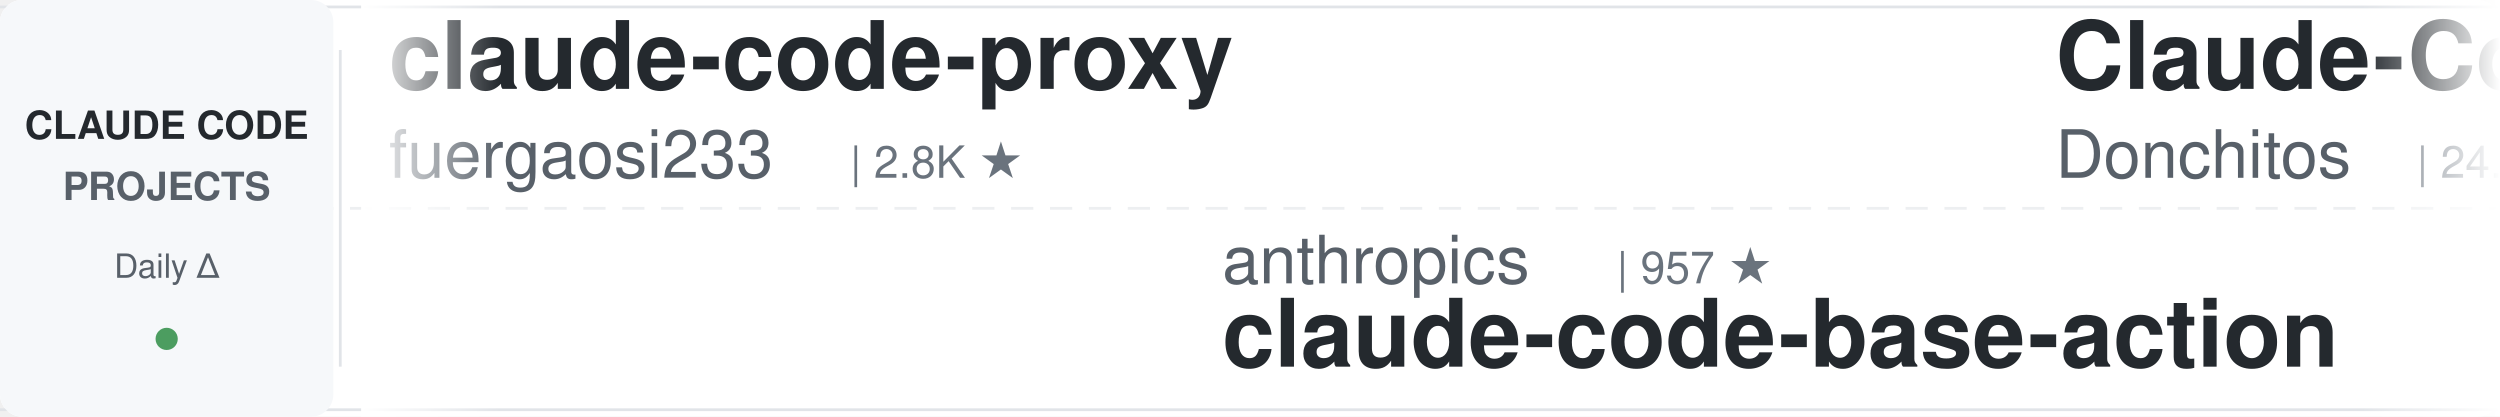
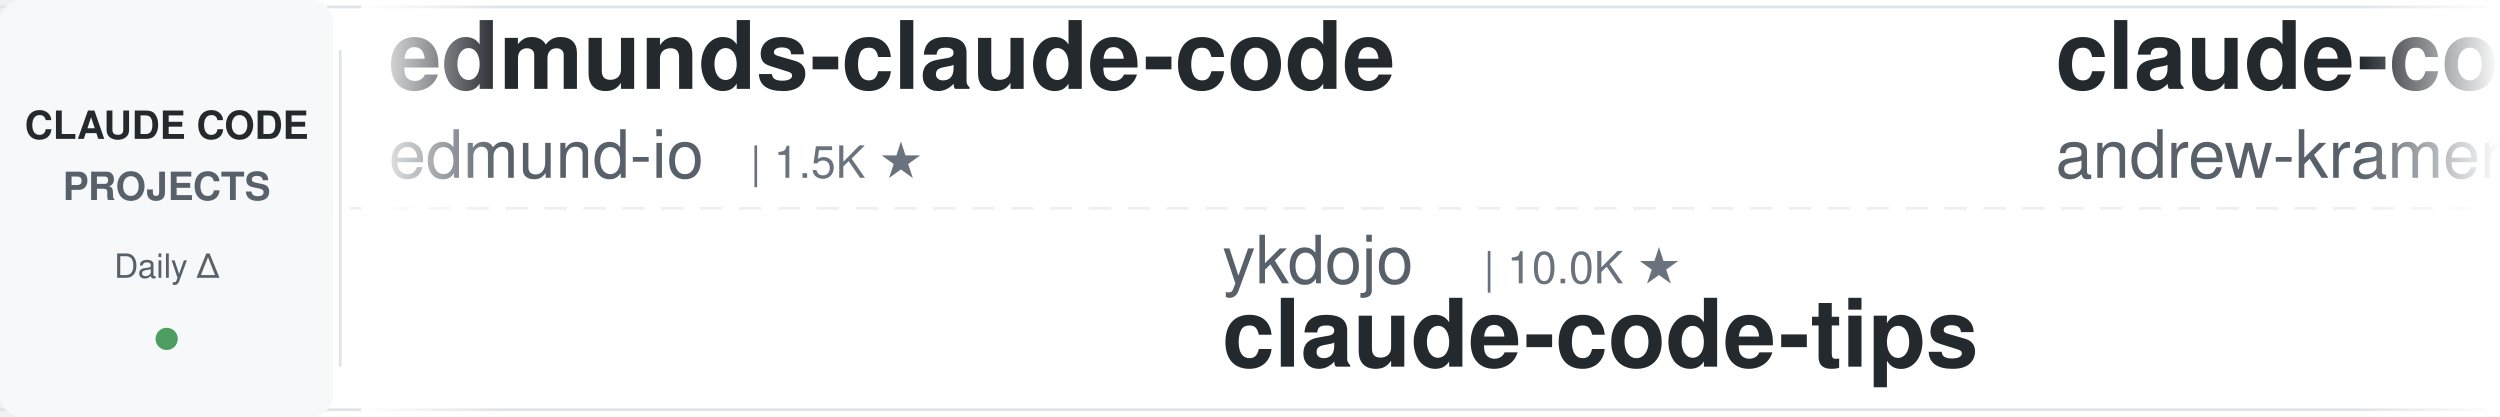
<svg xmlns="http://www.w3.org/2000/svg" width="900" height="150">
  <defs>
    <linearGradient id="leftFade" x1="0%" y1="0%" x2="100%" y2="0%">
      <stop offset="0%" style="stop-color:#ffffff;stop-opacity:1" />
      <stop offset="100%" style="stop-color:#ffffff;stop-opacity:0" />
    </linearGradient>
    <linearGradient id="rightFade" x1="0%" y1="0%" x2="100%" y2="0%">
      <stop offset="0%" style="stop-color:#ffffff;stop-opacity:0" />
      <stop offset="100%" style="stop-color:#ffffff;stop-opacity:1" />
    </linearGradient>
  </defs>
  <rect width="900" height="150" fill="#ffffff" rx="8" />
  <rect x="0" y="2" width="900" height="1" fill="#e1e4e8" />
  <rect x="0" y="147" width="900" height="1" fill="#e1e4e8" />
  <line x1="0" y1="75" x2="900" y2="75" stroke="#e1e4e8" stroke-width="1" stroke-dasharray="8 6" opacity="0.6" />
  <rect x="0" y="0" width="120" height="150" fill="#f6f8fa" rx="8" />
  <text x="60" y="50" font-family="-apple-system, BlinkMacSystemFont, 'Segoe UI', Helvetica, Arial, sans-serif" font-size="14" font-weight="600" fill="#24292e" text-anchor="middle">CLAUDE CODE</text>
  <text x="60" y="72" font-family="-apple-system, BlinkMacSystemFont, 'Segoe UI', Helvetica, Arial, sans-serif" font-size="14" font-weight="600" fill="#586069" text-anchor="middle">PROJECTS</text>
  <text x="60" y="100" font-family="-apple-system, BlinkMacSystemFont, 'Segoe UI', Helvetica, Arial, sans-serif" font-size="12" font-weight="500" fill="#586069" text-anchor="middle">Daily Δ</text>
  <circle cx="60" cy="122" r="4" fill="#22863a" opacity="0.8" />
  <rect x="122" y="18" width="1" height="114" fill="#e1e4e8" />
  <clipPath id="tickerClip">
    <rect x="130" y="0" width="770" height="150" />
  </clipPath>
  <g clip-path="url(#tickerClip)">
    <g id="tickerItems">
      <animateTransform attributeName="transform" attributeType="XML" type="translate" from="0 0" to="-3000 0" dur="54s" repeatCount="indefinite" />
      <g transform="translate(0, 0)">
-         <text x="140" y="32" font-family="-apple-system, BlinkMacSystemFont, 'Segoe UI', Helvetica, Arial, sans-serif" font-size="34" font-weight="600" fill="#24292e">claude-code-proxy</text>
-         <text x="140" y="64" font-family="-apple-system, BlinkMacSystemFont, 'Segoe UI', Helvetica, Arial, sans-serif" font-size="24" font-weight="400" fill="#586069">fuergaosi233</text>
-         <text x="306" y="64" font-family="-apple-system, BlinkMacSystemFont, 'Segoe UI', Helvetica, Arial, sans-serif" font-size="16" font-weight="500" fill="#6a737d">| 2.8K ★</text>
+         <text x="140" y="32" font-family="-apple-system, BlinkMacSystemFont, 'Segoe UI', Helvetica, Arial, sans-serif" font-size="34" font-weight="600" fill="#24292e">edmunds-claude-code</text>
+         <text x="140" y="64" font-family="-apple-system, BlinkMacSystemFont, 'Segoe UI', Helvetica, Arial, sans-serif" font-size="24" font-weight="400" fill="#586069">edmund-io</text>
+         <text x="270" y="64" font-family="-apple-system, BlinkMacSystemFont, 'Segoe UI', Helvetica, Arial, sans-serif" font-size="16" font-weight="500" fill="#6a737d">| 1.5K ★</text>
      </g>
      <g transform="translate(300, 0)">
-         <text x="140" y="102" font-family="-apple-system, BlinkMacSystemFont, 'Segoe UI', Helvetica, Arial, sans-serif" font-size="24" font-weight="400" fill="#586069">anthropics</text>
-         <text x="282" y="102" font-family="-apple-system, BlinkMacSystemFont, 'Segoe UI', Helvetica, Arial, sans-serif" font-size="16" font-weight="500" fill="#6a737d">| 957 ★</text>
-         <text x="140" y="132" font-family="-apple-system, BlinkMacSystemFont, 'Segoe UI', Helvetica, Arial, sans-serif" font-size="34" font-weight="600" fill="#24292e">claude-code-base-action</text>
+         <text x="140" y="102" font-family="-apple-system, BlinkMacSystemFont, 'Segoe UI', Helvetica, Arial, sans-serif" font-size="24" font-weight="400" fill="#586069">ykdojo</text>
+         <text x="234" y="102" font-family="-apple-system, BlinkMacSystemFont, 'Segoe UI', Helvetica, Arial, sans-serif" font-size="16" font-weight="500" fill="#6a737d">| 10.0K ★</text>
+         <text x="140" y="132" font-family="-apple-system, BlinkMacSystemFont, 'Segoe UI', Helvetica, Arial, sans-serif" font-size="34" font-weight="600" fill="#24292e">claude-code-tips</text>
      </g>
      <g transform="translate(600, 0)">
-         <text x="140" y="32" font-family="-apple-system, BlinkMacSystemFont, 'Segoe UI', Helvetica, Arial, sans-serif" font-size="34" font-weight="600" fill="#24292e">Claude-Code-Game-Studios</text>
-         <text x="140" y="64" font-family="-apple-system, BlinkMacSystemFont, 'Segoe UI', Helvetica, Arial, sans-serif" font-size="24" font-weight="400" fill="#586069">Donchitos</text>
-         <text x="270" y="64" font-family="-apple-system, BlinkMacSystemFont, 'Segoe UI', Helvetica, Arial, sans-serif" font-size="16" font-weight="500" fill="#6a737d">| 24.6K ★</text>
+         <text x="140" y="32" font-family="-apple-system, BlinkMacSystemFont, 'Segoe UI', Helvetica, Arial, sans-serif" font-size="34" font-weight="600" fill="#24292e">claude-code-source-build</text>
+         <text x="140" y="64" font-family="-apple-system, BlinkMacSystemFont, 'Segoe UI', Helvetica, Arial, sans-serif" font-size="24" font-weight="400" fill="#586069">andrew-kramer-inno</text>
+         <text x="378" y="64" font-family="-apple-system, BlinkMacSystemFont, 'Segoe UI', Helvetica, Arial, sans-serif" font-size="16" font-weight="500" fill="#6a737d">| 593 ★</text>
      </g>
      <g transform="translate(900, 0)">
-         <text x="140" y="102" font-family="-apple-system, BlinkMacSystemFont, 'Segoe UI', Helvetica, Arial, sans-serif" font-size="24" font-weight="400" fill="#586069">darcyegb</text>
-         <text x="258" y="102" font-family="-apple-system, BlinkMacSystemFont, 'Segoe UI', Helvetica, Arial, sans-serif" font-size="16" font-weight="500" fill="#6a737d">| 760 ★</text>
-         <text x="140" y="132" font-family="-apple-system, BlinkMacSystemFont, 'Segoe UI', Helvetica, Arial, sans-serif" font-size="34" font-weight="600" fill="#24292e">ClaudeCodeAgents</text>
+         <text x="140" y="102" font-family="-apple-system, BlinkMacSystemFont, 'Segoe UI', Helvetica, Arial, sans-serif" font-size="24" font-weight="400" fill="#586069">liuup</text>
+         <text x="222" y="102" font-family="-apple-system, BlinkMacSystemFont, 'Segoe UI', Helvetica, Arial, sans-serif" font-size="16" font-weight="500" fill="#6a737d">| 3.9K ★</text>
+         <text x="140" y="132" font-family="-apple-system, BlinkMacSystemFont, 'Segoe UI', Helvetica, Arial, sans-serif" font-size="34" font-weight="600" fill="#24292e">claude-code-analysis</text>
      </g>
      <g transform="translate(1200, 0)">
-         <text x="140" y="32" font-family="-apple-system, BlinkMacSystemFont, 'Segoe UI', Helvetica, Arial, sans-serif" font-size="34" font-weight="600" fill="#24292e">pi-vs-claude-code</text>
-         <text x="140" y="64" font-family="-apple-system, BlinkMacSystemFont, 'Segoe UI', Helvetica, Arial, sans-serif" font-size="24" font-weight="400" fill="#586069">disler</text>
-         <text x="234" y="64" font-family="-apple-system, BlinkMacSystemFont, 'Segoe UI', Helvetica, Arial, sans-serif" font-size="16" font-weight="500" fill="#6a737d">| 1.6K ★</text>
+         <text x="140" y="32" font-family="-apple-system, BlinkMacSystemFont, 'Segoe UI', Helvetica, Arial, sans-serif" font-size="34" font-weight="600" fill="#24292e">claude-code-my-workflow</text>
+         <text x="140" y="64" font-family="-apple-system, BlinkMacSystemFont, 'Segoe UI', Helvetica, Arial, sans-serif" font-size="24" font-weight="400" fill="#586069">pedrohcgs</text>
+         <text x="270" y="64" font-family="-apple-system, BlinkMacSystemFont, 'Segoe UI', Helvetica, Arial, sans-serif" font-size="16" font-weight="500" fill="#6a737d">| 1.5K ★</text>
      </g>
      <g transform="translate(1500, 0)">
-         <text x="140" y="102" font-family="-apple-system, BlinkMacSystemFont, 'Segoe UI', Helvetica, Arial, sans-serif" font-size="24" font-weight="400" fill="#586069">davila7</text>
-         <text x="246" y="102" font-family="-apple-system, BlinkMacSystemFont, 'Segoe UI', Helvetica, Arial, sans-serif" font-size="16" font-weight="500" fill="#6a737d">| 30.4K ★</text>
-         <text x="140" y="132" font-family="-apple-system, BlinkMacSystemFont, 'Segoe UI', Helvetica, Arial, sans-serif" font-size="34" font-weight="600" fill="#24292e">claude-code-templates</text>
+         <text x="140" y="102" font-family="-apple-system, BlinkMacSystemFont, 'Segoe UI', Helvetica, Arial, sans-serif" font-size="24" font-weight="400" fill="#586069">luyao618</text>
+         <text x="258" y="102" font-family="-apple-system, BlinkMacSystemFont, 'Segoe UI', Helvetica, Arial, sans-serif" font-size="16" font-weight="500" fill="#6a737d">| 1.7K ★</text>
+         <text x="140" y="132" font-family="-apple-system, BlinkMacSystemFont, 'Segoe UI', Helvetica, Arial, sans-serif" font-size="34" font-weight="600" fill="#24292e">Claude-Code-Source-Study</text>
      </g>
      <g transform="translate(1800, 0)">
-         <text x="140" y="32" font-family="-apple-system, BlinkMacSystemFont, 'Segoe UI', Helvetica, Arial, sans-serif" font-size="34" font-weight="600" fill="#24292e">claude-code-showcase</text>
-         <text x="140" y="64" font-family="-apple-system, BlinkMacSystemFont, 'Segoe UI', Helvetica, Arial, sans-serif" font-size="24" font-weight="400" fill="#586069">ChrisWiles</text>
-         <text x="282" y="64" font-family="-apple-system, BlinkMacSystemFont, 'Segoe UI', Helvetica, Arial, sans-serif" font-size="16" font-weight="500" fill="#6a737d">| 6.0K ★</text>
+         <text x="140" y="32" font-family="-apple-system, BlinkMacSystemFont, 'Segoe UI', Helvetica, Arial, sans-serif" font-size="34" font-weight="600" fill="#24292e">ClaudeCodeAgents</text>
+         <text x="140" y="64" font-family="-apple-system, BlinkMacSystemFont, 'Segoe UI', Helvetica, Arial, sans-serif" font-size="24" font-weight="400" fill="#586069">darcyegb</text>
+         <text x="258" y="64" font-family="-apple-system, BlinkMacSystemFont, 'Segoe UI', Helvetica, Arial, sans-serif" font-size="16" font-weight="500" fill="#6a737d">| 760 ★</text>
      </g>
      <g transform="translate(2100, 0)">
-         <text x="140" y="102" font-family="-apple-system, BlinkMacSystemFont, 'Segoe UI', Helvetica, Arial, sans-serif" font-size="24" font-weight="400" fill="#586069">huangjia2019</text>
-         <text x="306" y="102" font-family="-apple-system, BlinkMacSystemFont, 'Segoe UI', Helvetica, Arial, sans-serif" font-size="16" font-weight="500" fill="#6a737d">| 1.1K ★</text>
-         <text x="140" y="132" font-family="-apple-system, BlinkMacSystemFont, 'Segoe UI', Helvetica, Arial, sans-serif" font-size="34" font-weight="600" fill="#24292e">claude-code-engineering</text>
+         <text x="140" y="102" font-family="-apple-system, BlinkMacSystemFont, 'Segoe UI', Helvetica, Arial, sans-serif" font-size="24" font-weight="400" fill="#586069">Donchitos</text>
+         <text x="270" y="102" font-family="-apple-system, BlinkMacSystemFont, 'Segoe UI', Helvetica, Arial, sans-serif" font-size="16" font-weight="500" fill="#6a737d">| 24.6K ★</text>
+         <text x="140" y="132" font-family="-apple-system, BlinkMacSystemFont, 'Segoe UI', Helvetica, Arial, sans-serif" font-size="34" font-weight="600" fill="#24292e">Claude-Code-Game-Studios</text>
      </g>
      <g transform="translate(2400, 0)">
-         <text x="140" y="32" font-family="-apple-system, BlinkMacSystemFont, 'Segoe UI', Helvetica, Arial, sans-serif" font-size="34" font-weight="600" fill="#24292e">claude-code-tudou</text>
-         <text x="140" y="64" font-family="-apple-system, BlinkMacSystemFont, 'Segoe UI', Helvetica, Arial, sans-serif" font-size="24" font-weight="400" fill="#586069">AICoderTudou</text>
-         <text x="306" y="64" font-family="-apple-system, BlinkMacSystemFont, 'Segoe UI', Helvetica, Arial, sans-serif" font-size="16" font-weight="500" fill="#6a737d">| 496 ★</text>
+         <text x="140" y="32" font-family="-apple-system, BlinkMacSystemFont, 'Segoe UI', Helvetica, Arial, sans-serif" font-size="34" font-weight="600" fill="#24292e">claude-code-spec-workflo...</text>
+         <text x="140" y="64" font-family="-apple-system, BlinkMacSystemFont, 'Segoe UI', Helvetica, Arial, sans-serif" font-size="24" font-weight="400" fill="#586069">Pimzino</text>
+         <text x="246" y="64" font-family="-apple-system, BlinkMacSystemFont, 'Segoe UI', Helvetica, Arial, sans-serif" font-size="16" font-weight="500" fill="#6a737d">| 3.9K ★</text>
      </g>
      <g transform="translate(2700, 0)">
-         <text x="140" y="102" font-family="-apple-system, BlinkMacSystemFont, 'Segoe UI', Helvetica, Arial, sans-serif" font-size="24" font-weight="400" fill="#586069">huangserva</text>
-         <text x="282" y="102" font-family="-apple-system, BlinkMacSystemFont, 'Segoe UI', Helvetica, Arial, sans-serif" font-size="16" font-weight="500" fill="#6a737d">| 625 ★</text>
-         <text x="140" y="132" font-family="-apple-system, BlinkMacSystemFont, 'Segoe UI', Helvetica, Arial, sans-serif" font-size="34" font-weight="600" fill="#24292e">claude-code-cli</text>
+         <text x="140" y="102" font-family="-apple-system, BlinkMacSystemFont, 'Segoe UI', Helvetica, Arial, sans-serif" font-size="24" font-weight="400" fill="#586069">xu-xiang</text>
+         <text x="258" y="102" font-family="-apple-system, BlinkMacSystemFont, 'Segoe UI', Helvetica, Arial, sans-serif" font-size="16" font-weight="500" fill="#6a737d">| 1.9K ★</text>
+         <text x="140" y="132" font-family="-apple-system, BlinkMacSystemFont, 'Segoe UI', Helvetica, Arial, sans-serif" font-size="34" font-weight="600" fill="#24292e">everything-claude-code-z...</text>
      </g>
      <g transform="translate(3000, 0)">
-         <text x="140" y="32" font-family="-apple-system, BlinkMacSystemFont, 'Segoe UI', Helvetica, Arial, sans-serif" font-size="34" font-weight="600" fill="#24292e">claude-code-proxy</text>
-         <text x="140" y="64" font-family="-apple-system, BlinkMacSystemFont, 'Segoe UI', Helvetica, Arial, sans-serif" font-size="24" font-weight="400" fill="#586069">fuergaosi233</text>
-         <text x="306" y="64" font-family="-apple-system, BlinkMacSystemFont, 'Segoe UI', Helvetica, Arial, sans-serif" font-size="16" font-weight="500" fill="#6a737d">| 2.8K ★</text>
+         <text x="140" y="32" font-family="-apple-system, BlinkMacSystemFont, 'Segoe UI', Helvetica, Arial, sans-serif" font-size="34" font-weight="600" fill="#24292e">edmunds-claude-code</text>
+         <text x="140" y="64" font-family="-apple-system, BlinkMacSystemFont, 'Segoe UI', Helvetica, Arial, sans-serif" font-size="24" font-weight="400" fill="#586069">edmund-io</text>
+         <text x="270" y="64" font-family="-apple-system, BlinkMacSystemFont, 'Segoe UI', Helvetica, Arial, sans-serif" font-size="16" font-weight="500" fill="#6a737d">| 1.5K ★</text>
      </g>
      <g transform="translate(3300, 0)">
-         <text x="140" y="102" font-family="-apple-system, BlinkMacSystemFont, 'Segoe UI', Helvetica, Arial, sans-serif" font-size="24" font-weight="400" fill="#586069">anthropics</text>
-         <text x="282" y="102" font-family="-apple-system, BlinkMacSystemFont, 'Segoe UI', Helvetica, Arial, sans-serif" font-size="16" font-weight="500" fill="#6a737d">| 957 ★</text>
-         <text x="140" y="132" font-family="-apple-system, BlinkMacSystemFont, 'Segoe UI', Helvetica, Arial, sans-serif" font-size="34" font-weight="600" fill="#24292e">claude-code-base-action</text>
+         <text x="140" y="102" font-family="-apple-system, BlinkMacSystemFont, 'Segoe UI', Helvetica, Arial, sans-serif" font-size="24" font-weight="400" fill="#586069">ykdojo</text>
+         <text x="234" y="102" font-family="-apple-system, BlinkMacSystemFont, 'Segoe UI', Helvetica, Arial, sans-serif" font-size="16" font-weight="500" fill="#6a737d">| 10.0K ★</text>
+         <text x="140" y="132" font-family="-apple-system, BlinkMacSystemFont, 'Segoe UI', Helvetica, Arial, sans-serif" font-size="34" font-weight="600" fill="#24292e">claude-code-tips</text>
      </g>
      <g transform="translate(3600, 0)">
-         <text x="140" y="32" font-family="-apple-system, BlinkMacSystemFont, 'Segoe UI', Helvetica, Arial, sans-serif" font-size="34" font-weight="600" fill="#24292e">Claude-Code-Game-Studios</text>
-         <text x="140" y="64" font-family="-apple-system, BlinkMacSystemFont, 'Segoe UI', Helvetica, Arial, sans-serif" font-size="24" font-weight="400" fill="#586069">Donchitos</text>
-         <text x="270" y="64" font-family="-apple-system, BlinkMacSystemFont, 'Segoe UI', Helvetica, Arial, sans-serif" font-size="16" font-weight="500" fill="#6a737d">| 24.6K ★</text>
+         <text x="140" y="32" font-family="-apple-system, BlinkMacSystemFont, 'Segoe UI', Helvetica, Arial, sans-serif" font-size="34" font-weight="600" fill="#24292e">claude-code-source-build</text>
+         <text x="140" y="64" font-family="-apple-system, BlinkMacSystemFont, 'Segoe UI', Helvetica, Arial, sans-serif" font-size="24" font-weight="400" fill="#586069">andrew-kramer-inno</text>
+         <text x="378" y="64" font-family="-apple-system, BlinkMacSystemFont, 'Segoe UI', Helvetica, Arial, sans-serif" font-size="16" font-weight="500" fill="#6a737d">| 593 ★</text>
      </g>
      <g transform="translate(3900, 0)">
-         <text x="140" y="102" font-family="-apple-system, BlinkMacSystemFont, 'Segoe UI', Helvetica, Arial, sans-serif" font-size="24" font-weight="400" fill="#586069">darcyegb</text>
-         <text x="258" y="102" font-family="-apple-system, BlinkMacSystemFont, 'Segoe UI', Helvetica, Arial, sans-serif" font-size="16" font-weight="500" fill="#6a737d">| 760 ★</text>
-         <text x="140" y="132" font-family="-apple-system, BlinkMacSystemFont, 'Segoe UI', Helvetica, Arial, sans-serif" font-size="34" font-weight="600" fill="#24292e">ClaudeCodeAgents</text>
+         <text x="140" y="102" font-family="-apple-system, BlinkMacSystemFont, 'Segoe UI', Helvetica, Arial, sans-serif" font-size="24" font-weight="400" fill="#586069">liuup</text>
+         <text x="222" y="102" font-family="-apple-system, BlinkMacSystemFont, 'Segoe UI', Helvetica, Arial, sans-serif" font-size="16" font-weight="500" fill="#6a737d">| 3.9K ★</text>
+         <text x="140" y="132" font-family="-apple-system, BlinkMacSystemFont, 'Segoe UI', Helvetica, Arial, sans-serif" font-size="34" font-weight="600" fill="#24292e">claude-code-analysis</text>
      </g>
    </g>
  </g>
  <rect x="130" y="0" width="50" height="150" fill="url(#leftFade)" />
  <rect x="850" y="0" width="50" height="150" fill="url(#rightFade)" />
</svg>
